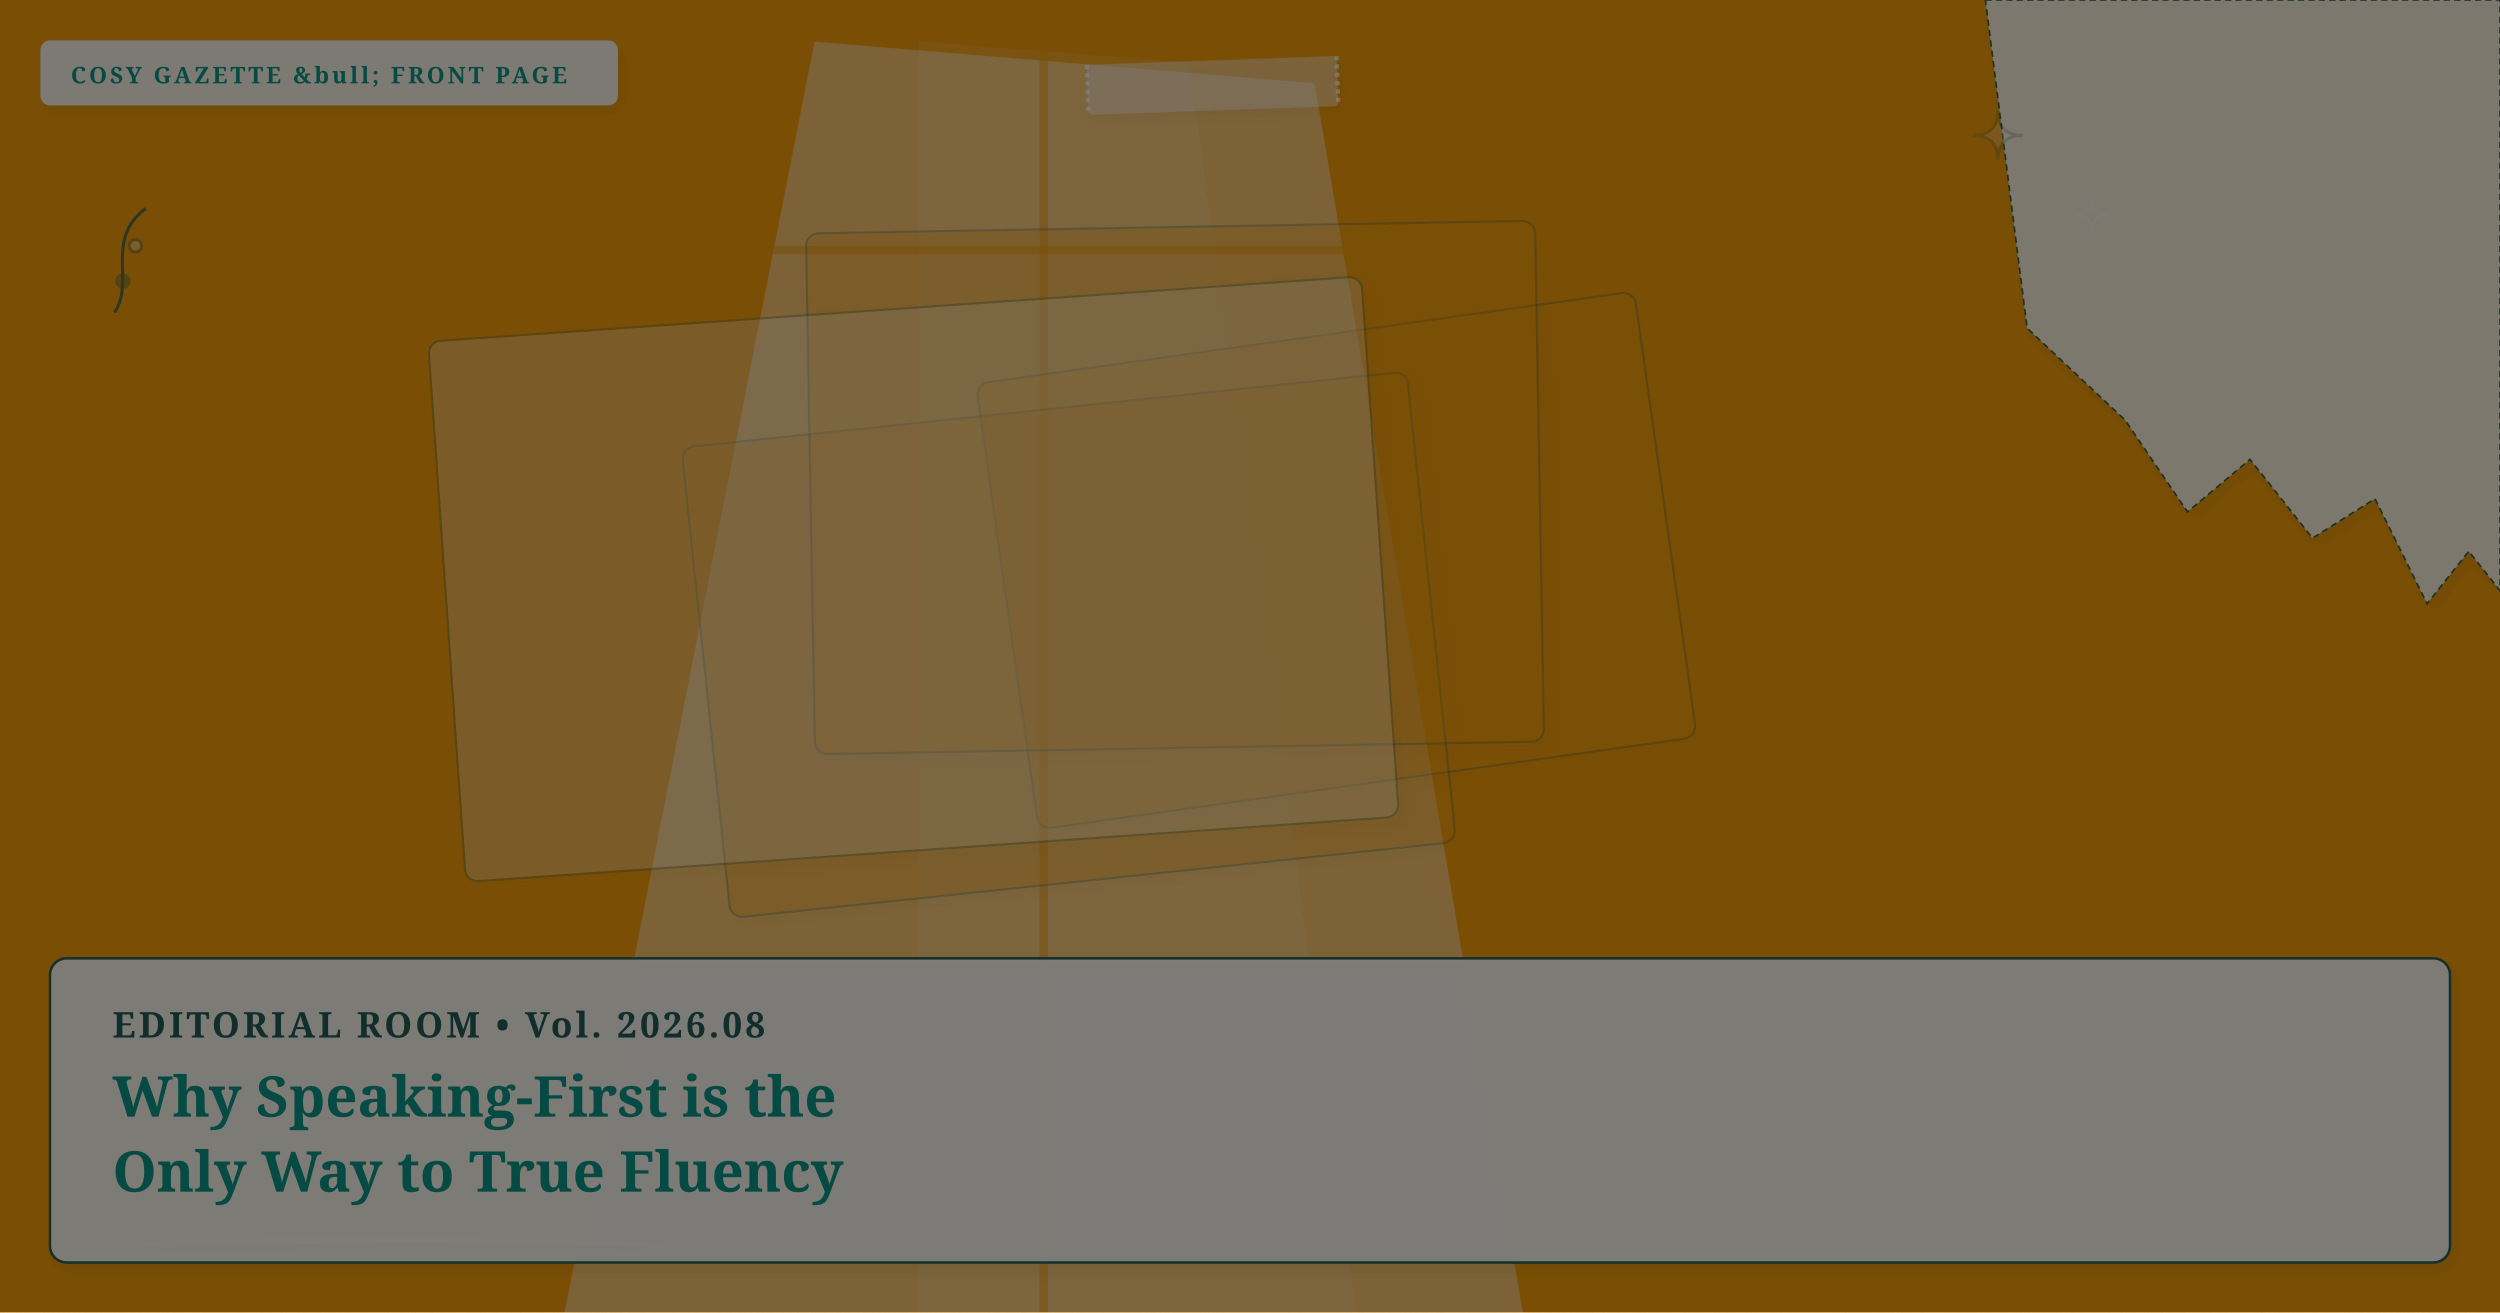
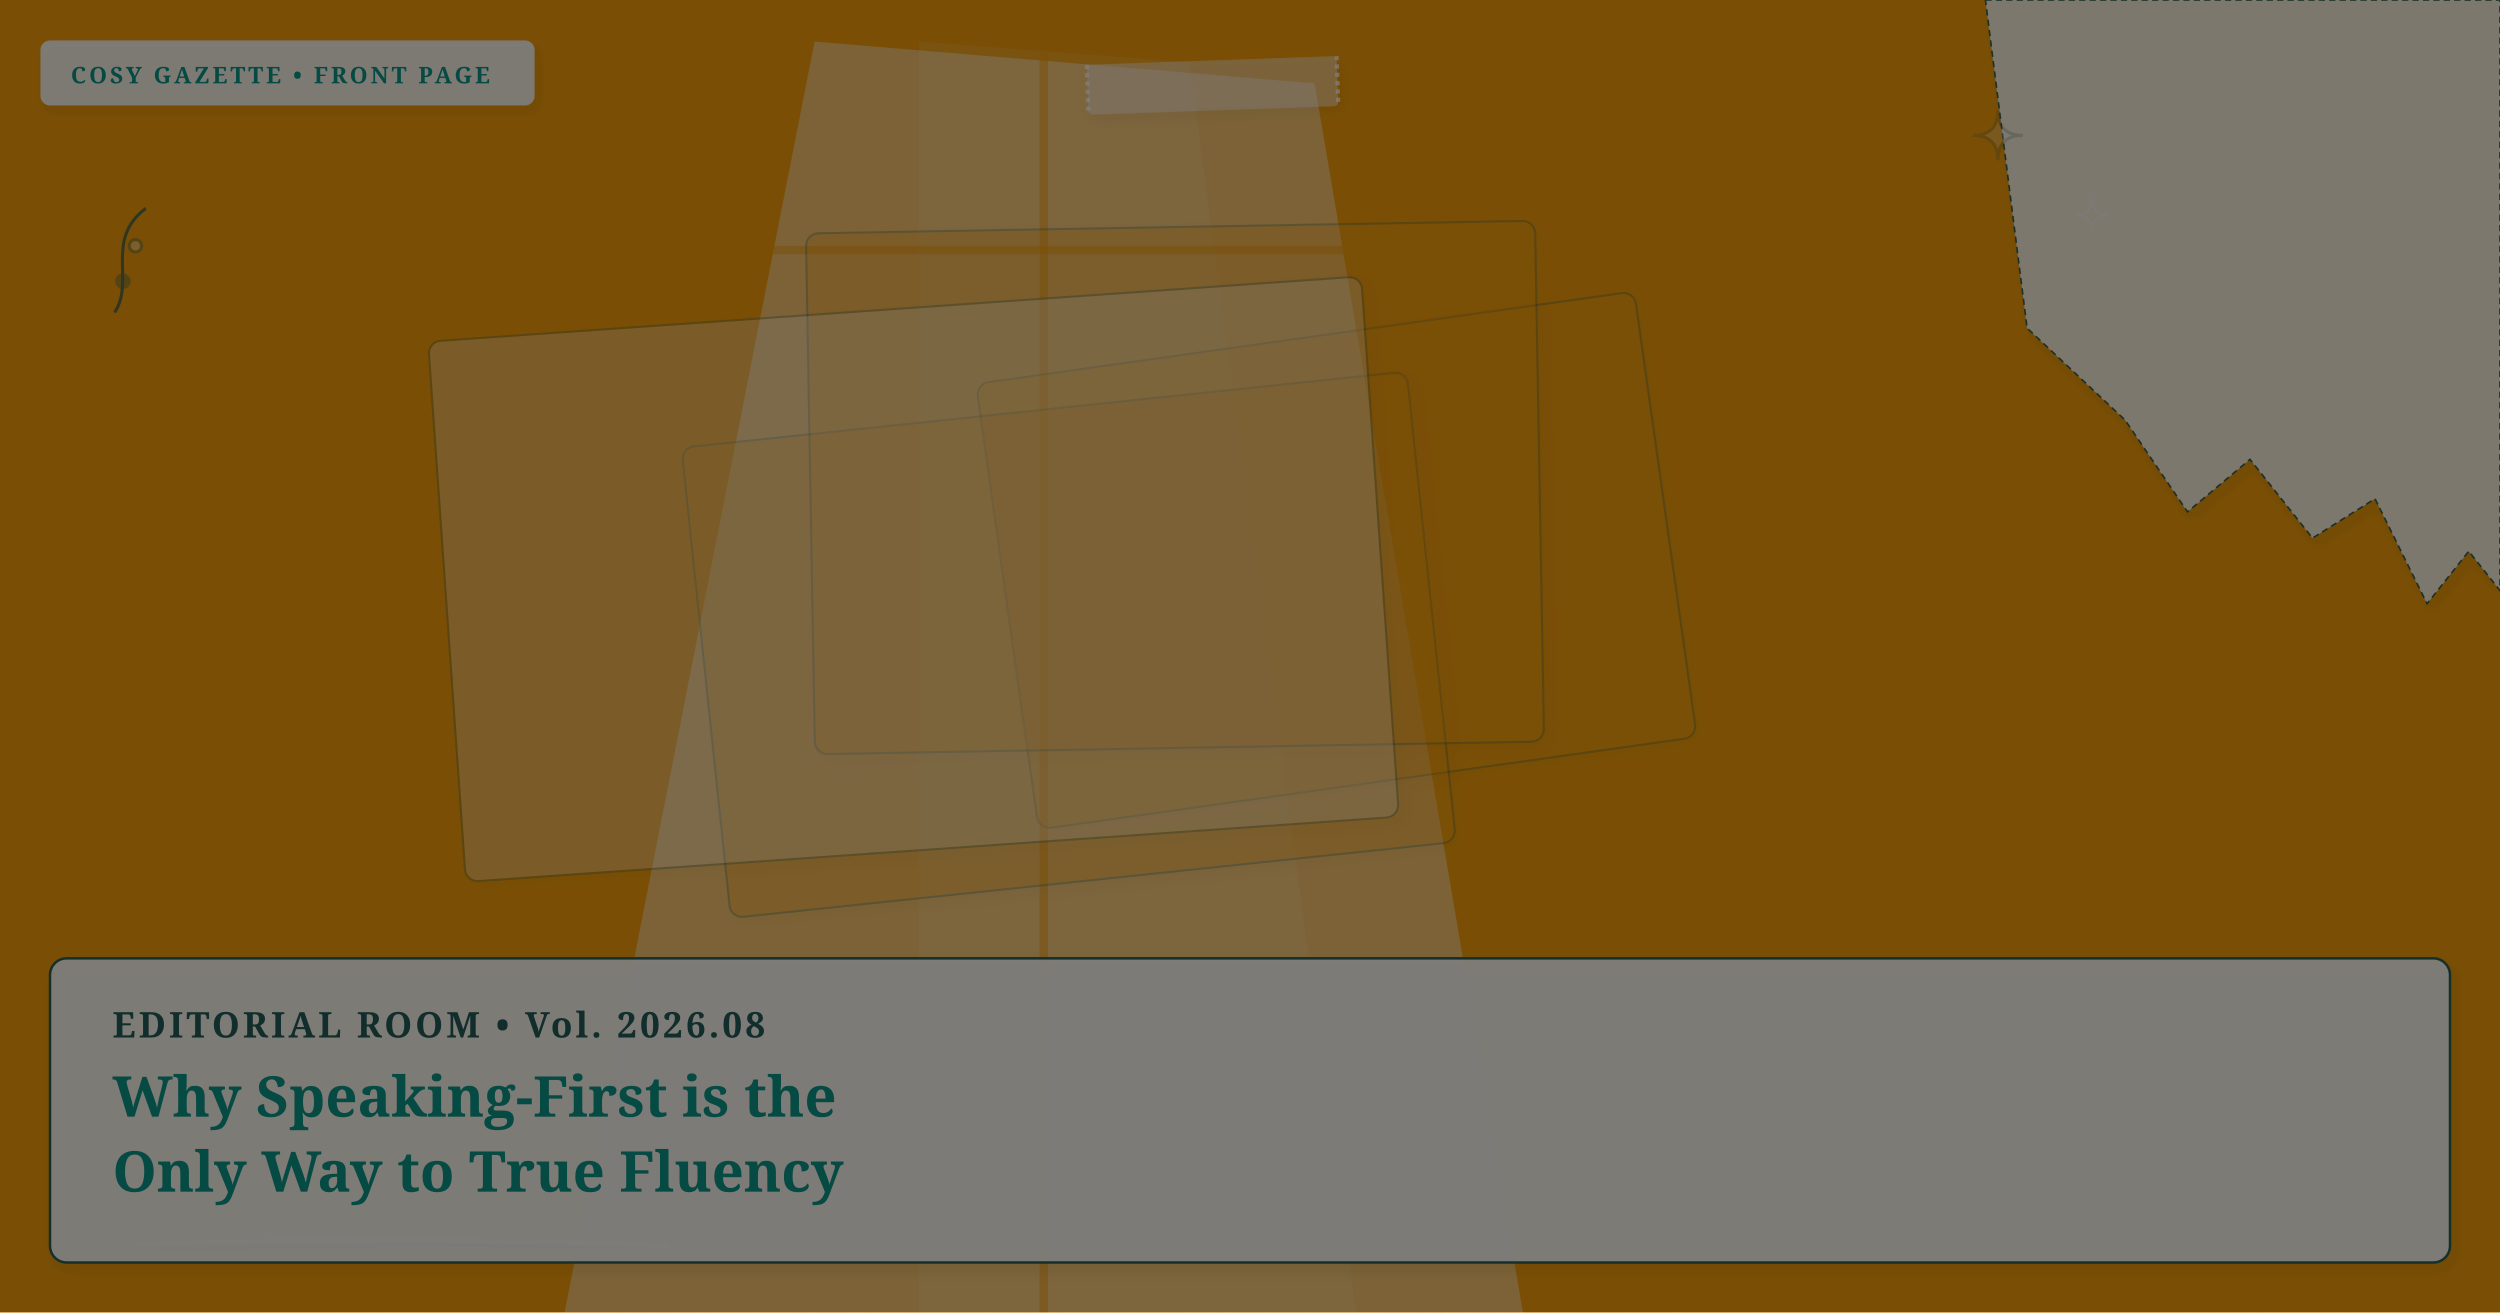
<svg xmlns="http://www.w3.org/2000/svg" viewBox="0 0 1200 630" width="100%" height="100%" preserveAspectRatio="xMidYMid slice" class="cosy-cover-art" data-motif="window-light" data-seed="why-speaking-first" data-lang="en">
  <defs>
    <filter id="soft-shadow" x="-20%" y="-20%" width="140%" height="140%">
      <feDropShadow dx="2" dy="3" stdDeviation="3" flood-color="#3C281E" flood-opacity="0.10" />
    </filter>
    <filter id="paper-grain" x="0%" y="0%" width="100%" height="100%">
      <feTurbulence type="fractalNoise" baseFrequency="0.65" numOctaves="3" result="noise" />
      <feColorMatrix type="saturate" values="0" />
      <feComponentTransfer>
        <feFuncA type="linear" slope="0.05" />
      </feComponentTransfer>
      <feBlend mode="multiply" in="SourceGraphic" result="blend" />
    </filter>
  </defs>
  <style>
        @media (prefers-reduced-motion: reduce) {
          .cosy-cover-art * { animation: none !important; transition: none !important; }
        }
      </style>
  <rect width="1200" height="630" fill="#f59e0b" />
  <polygon points="391,20 631,40 731,630 271,630" fill="#FFFFFF" opacity="0.4" />
  <polygon points="441,20 571,30 651,630 441,630" fill="#faf7f2" opacity="0.1" />
  <line x1="501" y1="20" x2="501" y2="630" stroke="#f59e0b" stroke-width="4" opacity="0.5" />
  <line x1="351" y1="120" x2="671" y2="120" stroke="#f59e0b" stroke-width="4" opacity="0.5" />
  <g transform="rotate(-8 641.5 269)">
    <rect x="482" y="161" width="319" height="216" rx="6" fill="#f59e0b" opacity="0.3" stroke="#225B58" stroke-width="1" filter="url(#soft-shadow)" />
  </g>
  <g transform="rotate(-6 513 309.5)">
    <rect x="338" y="196" width="350" height="227" rx="6" fill="#f59e0b" opacity="0.3" stroke="#225B58" stroke-width="1" filter="url(#soft-shadow)" />
  </g>
  <g transform="rotate(-1 564 234)">
    <rect x="389" y="109" width="350" height="250" rx="6" fill="#f59e0b" opacity="0.3" stroke="#225B58" stroke-width="1" filter="url(#soft-shadow)" />
  </g>
  <g transform="rotate(-4 438.5 278)">
    <rect x="214" y="148" width="449" height="260" rx="6" fill="#faf7f2" opacity="0.3" stroke="#225B58" stroke-width="1" filter="url(#soft-shadow)" />
  </g>
  <g class="cover-torn-paper" filter="url(#soft-shadow)">
    <polygon points="953,0 1200,0 1200,283.5 1185,264.6 1165,289.8 1140,239.4 1110,258.3 1080,220.5 1050,245.7 1020,201.6 973,157.5 953,0" fill="#FCF9F2" opacity="0.9" stroke="#225B58" stroke-width="0.8" stroke-dasharray="3 2" />
  </g>
  <g transform="rotate(-2 582 41)" filter="url(#soft-shadow)">
    <rect x="522" y="29" width="120" height="24" rx="2" fill="#faf7f2" opacity="0.45" />
    <line x1="522" y1="29" x2="522" y2="53" stroke="#FFFFFF" stroke-width="2" stroke-dasharray="2 2" opacity="0.7" />
    <line x1="642" y1="29" x2="642" y2="53" stroke="#FFFFFF" stroke-width="2" stroke-dasharray="2 2" opacity="0.7" />
  </g>
  <g class="cover-tiny-doodles" stroke="#225B58" stroke-width="1.5" fill="none" opacity="0.7">
    <path d="M 959 53 Q 959 65 971 65 Q 959 65 959 77 Q 959 65 947 65 Q 959 65 959 53 Z" fill="#faf7f2" opacity="0.3" />
    <path d="M 1004 95 Q 1004 103 1012 103 Q 1004 103 1004 111 Q 1004 103 996 103 Q 1004 103 1004 95 Z" stroke="#faf7f2" stroke-width="1" />
    <path d="M 55 150 C 65 135, 50 115, 70 100" />
    <circle cx="59" cy="135" r="3" fill="#225B58" opacity="0.5" />
    <circle cx="65" cy="118" r="3" fill="#faf7f2" opacity="0.5" />
  </g>
  <g class="cover-sketchy-underline">
    <path d="M 67 597 Q 194 593 320 598" stroke="#faf7f2" stroke-width="2.5" stroke-linecap="round" fill="none" opacity="0.75" />
    <path d="M 77 600 Q 194 596 310 599" stroke="#225B58" stroke-width="1.5" stroke-linecap="round" fill="none" opacity="0.5" />
  </g>
  <g class="cover-masthead-label" filter="url(#soft-shadow)">
-     <rect x="20" y="20" width="276" height="30" rx="4" fill="#FCF9F2" opacity="0.95" stroke="#faf7f2" stroke-width="1.2" />
-     <text x="34" y="40" fill="#0d9488" font-family="Fraunces, 'Lora', Georgia, serif" font-size="11" font-weight="bold" letter-spacing="1.4">COSY GAZETTE &amp;bull; FRONT PAGE</text>
+     <rect x="20" y="20" width="236" height="30" rx="4" fill="#FCF9F2" opacity="0.95" stroke="#faf7f2" stroke-width="1.2" />
+     <text x="34" y="40" fill="#0d9488" font-family="Fraunces, 'Lora', Georgia, serif" font-size="11" font-weight="bold" letter-spacing="1.4">COSY GAZETTE • FRONT PAGE</text>
  </g>
  <g class="cover-text-overlay" filter="url(#soft-shadow)">
    <rect class="cover-overlay-box" x="24" y="460" width="1152" height="146" rx="8" fill="#FCF9F2" opacity="0.96" stroke="#225B58" stroke-width="1.2" />
    <text x="54" y="498" fill="#225B58" font-family="Fraunces, 'Lora', Georgia, serif" font-size="17" font-weight="bold" letter-spacing="1.5">EDITORIAL ROOM • Vol. 2026.08</text>
    <text x="54" y="536" fill="#0d9488" font-family="Fraunces, 'Lora', Georgia, serif" font-size="27" font-weight="bold">Why Speaking-First is the</text>
    <text x="54" y="572" fill="#0d9488" font-family="Fraunces, 'Lora', Georgia, serif" font-size="27" font-weight="bold">Only Way to True Fluency</text>
  </g>
  <rect width="1200" height="630" filter="url(#paper-grain)" opacity="0.5" pointer-events="none" />
</svg>
